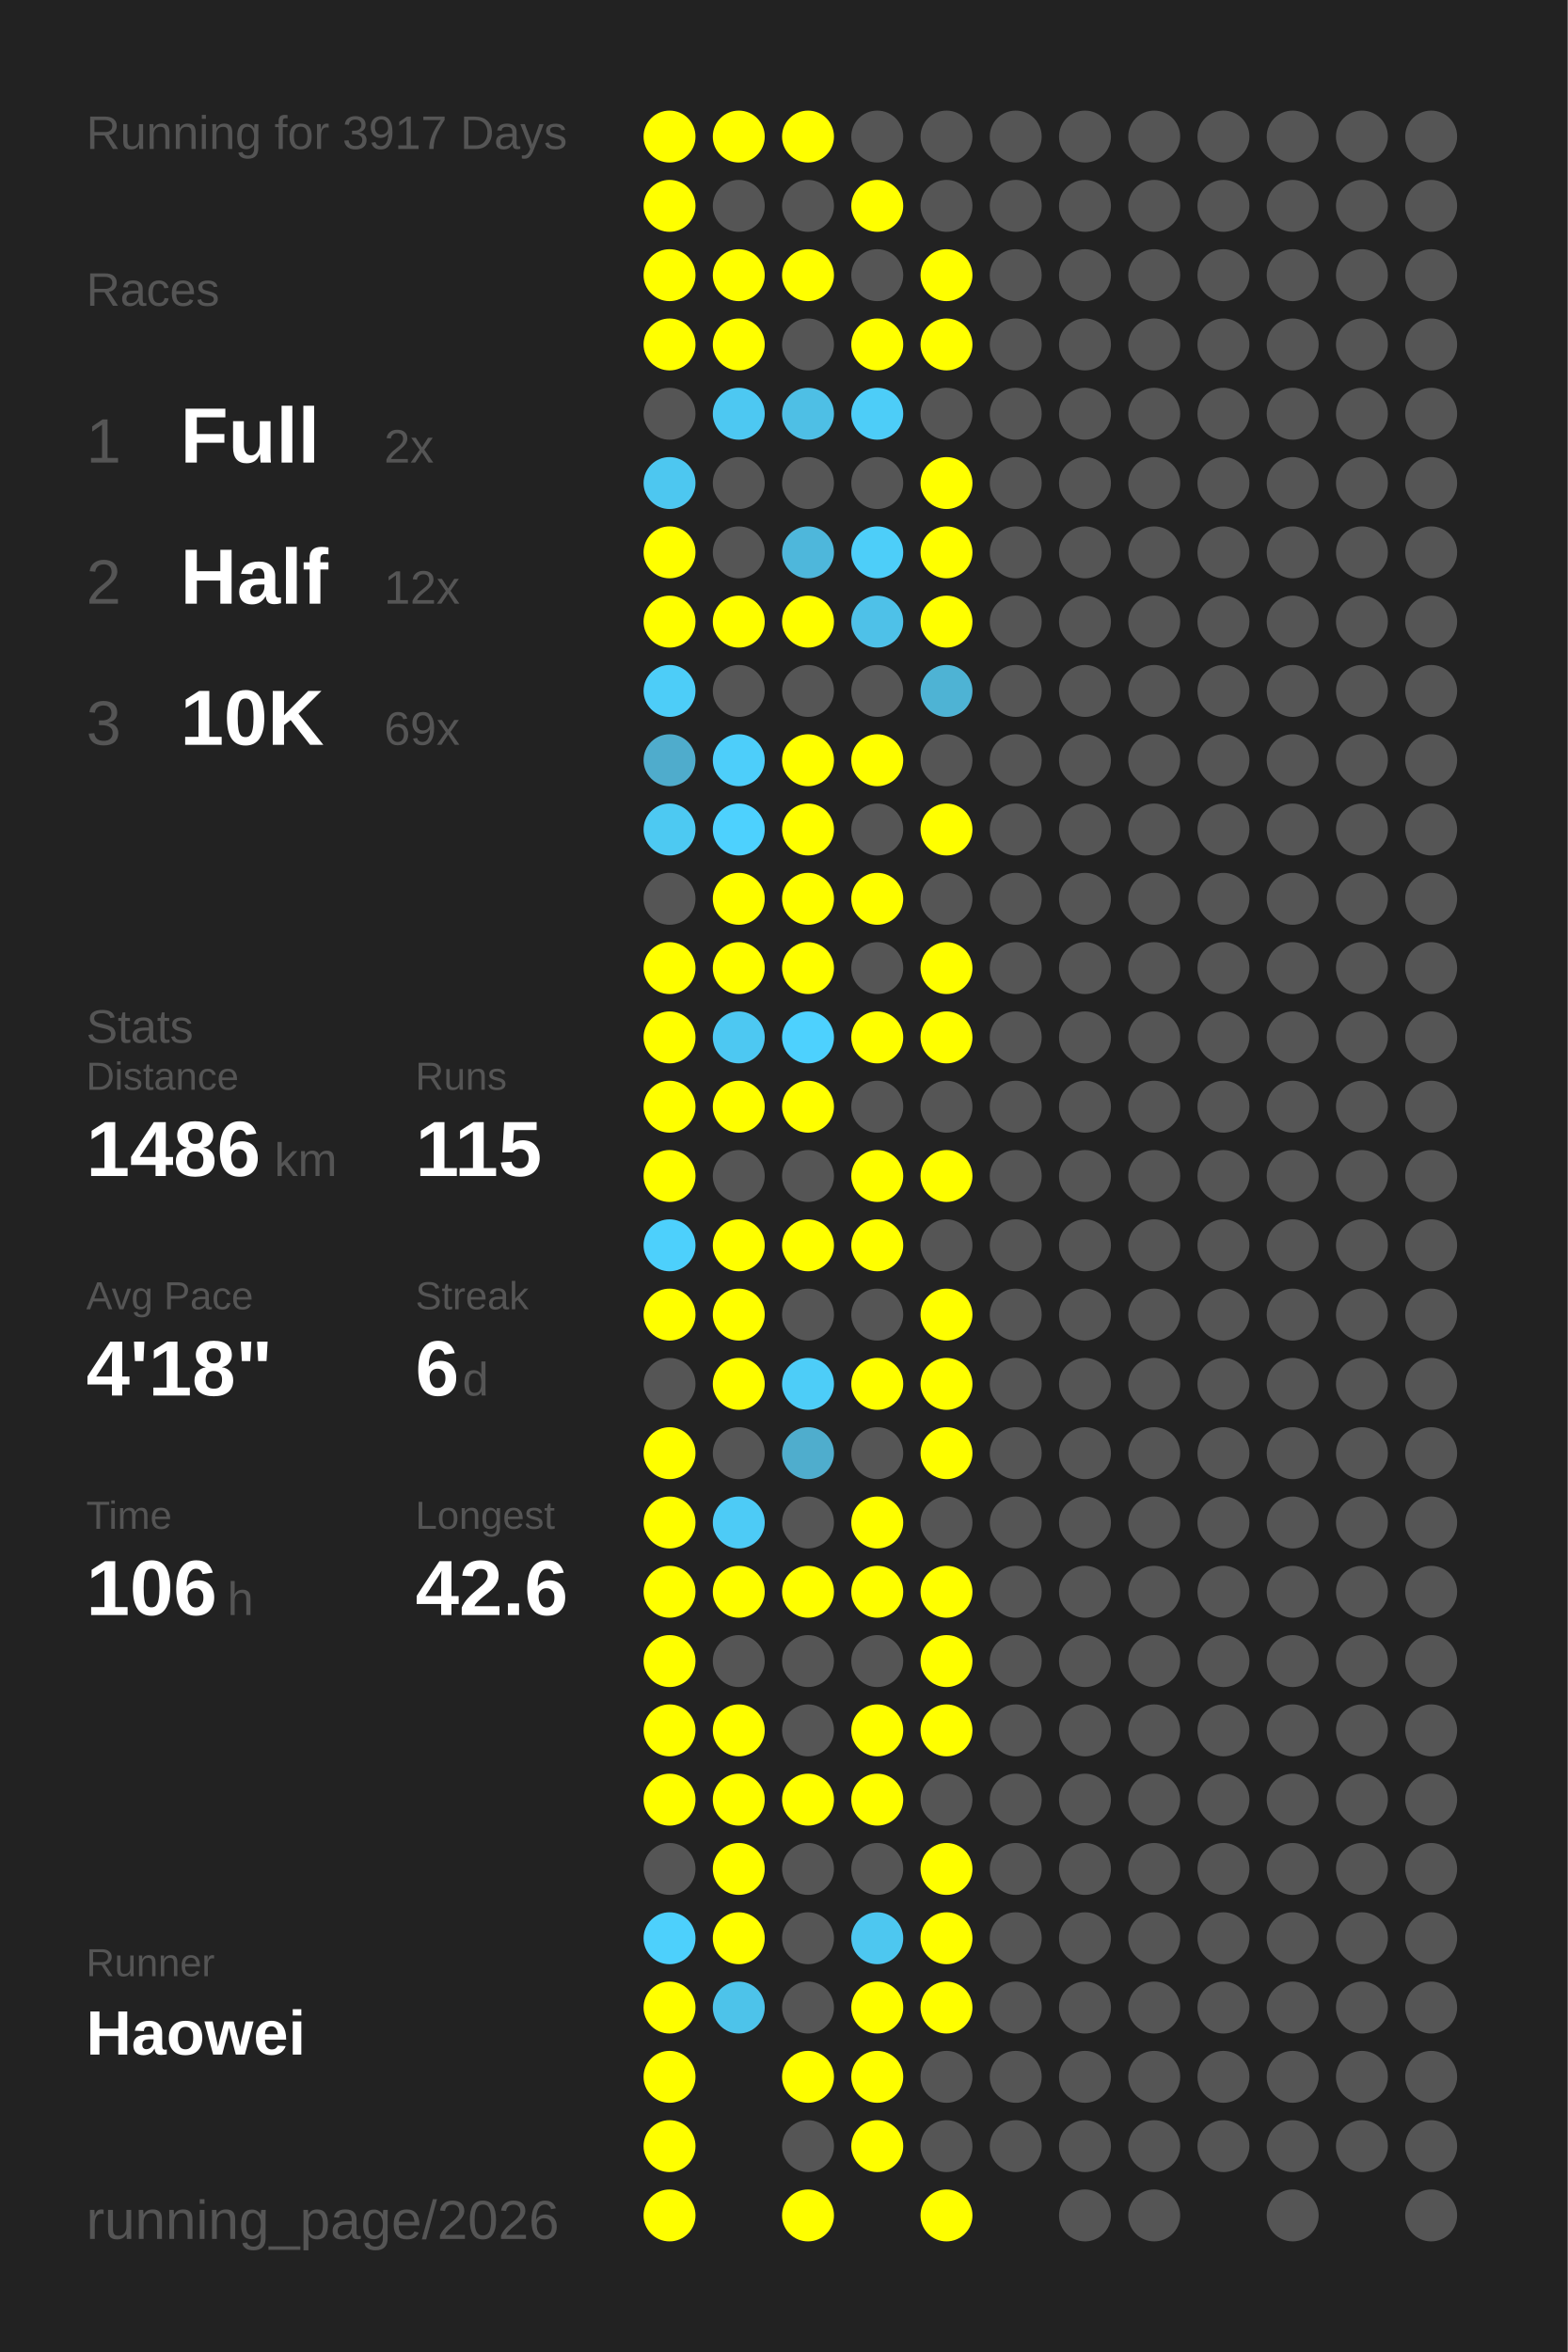
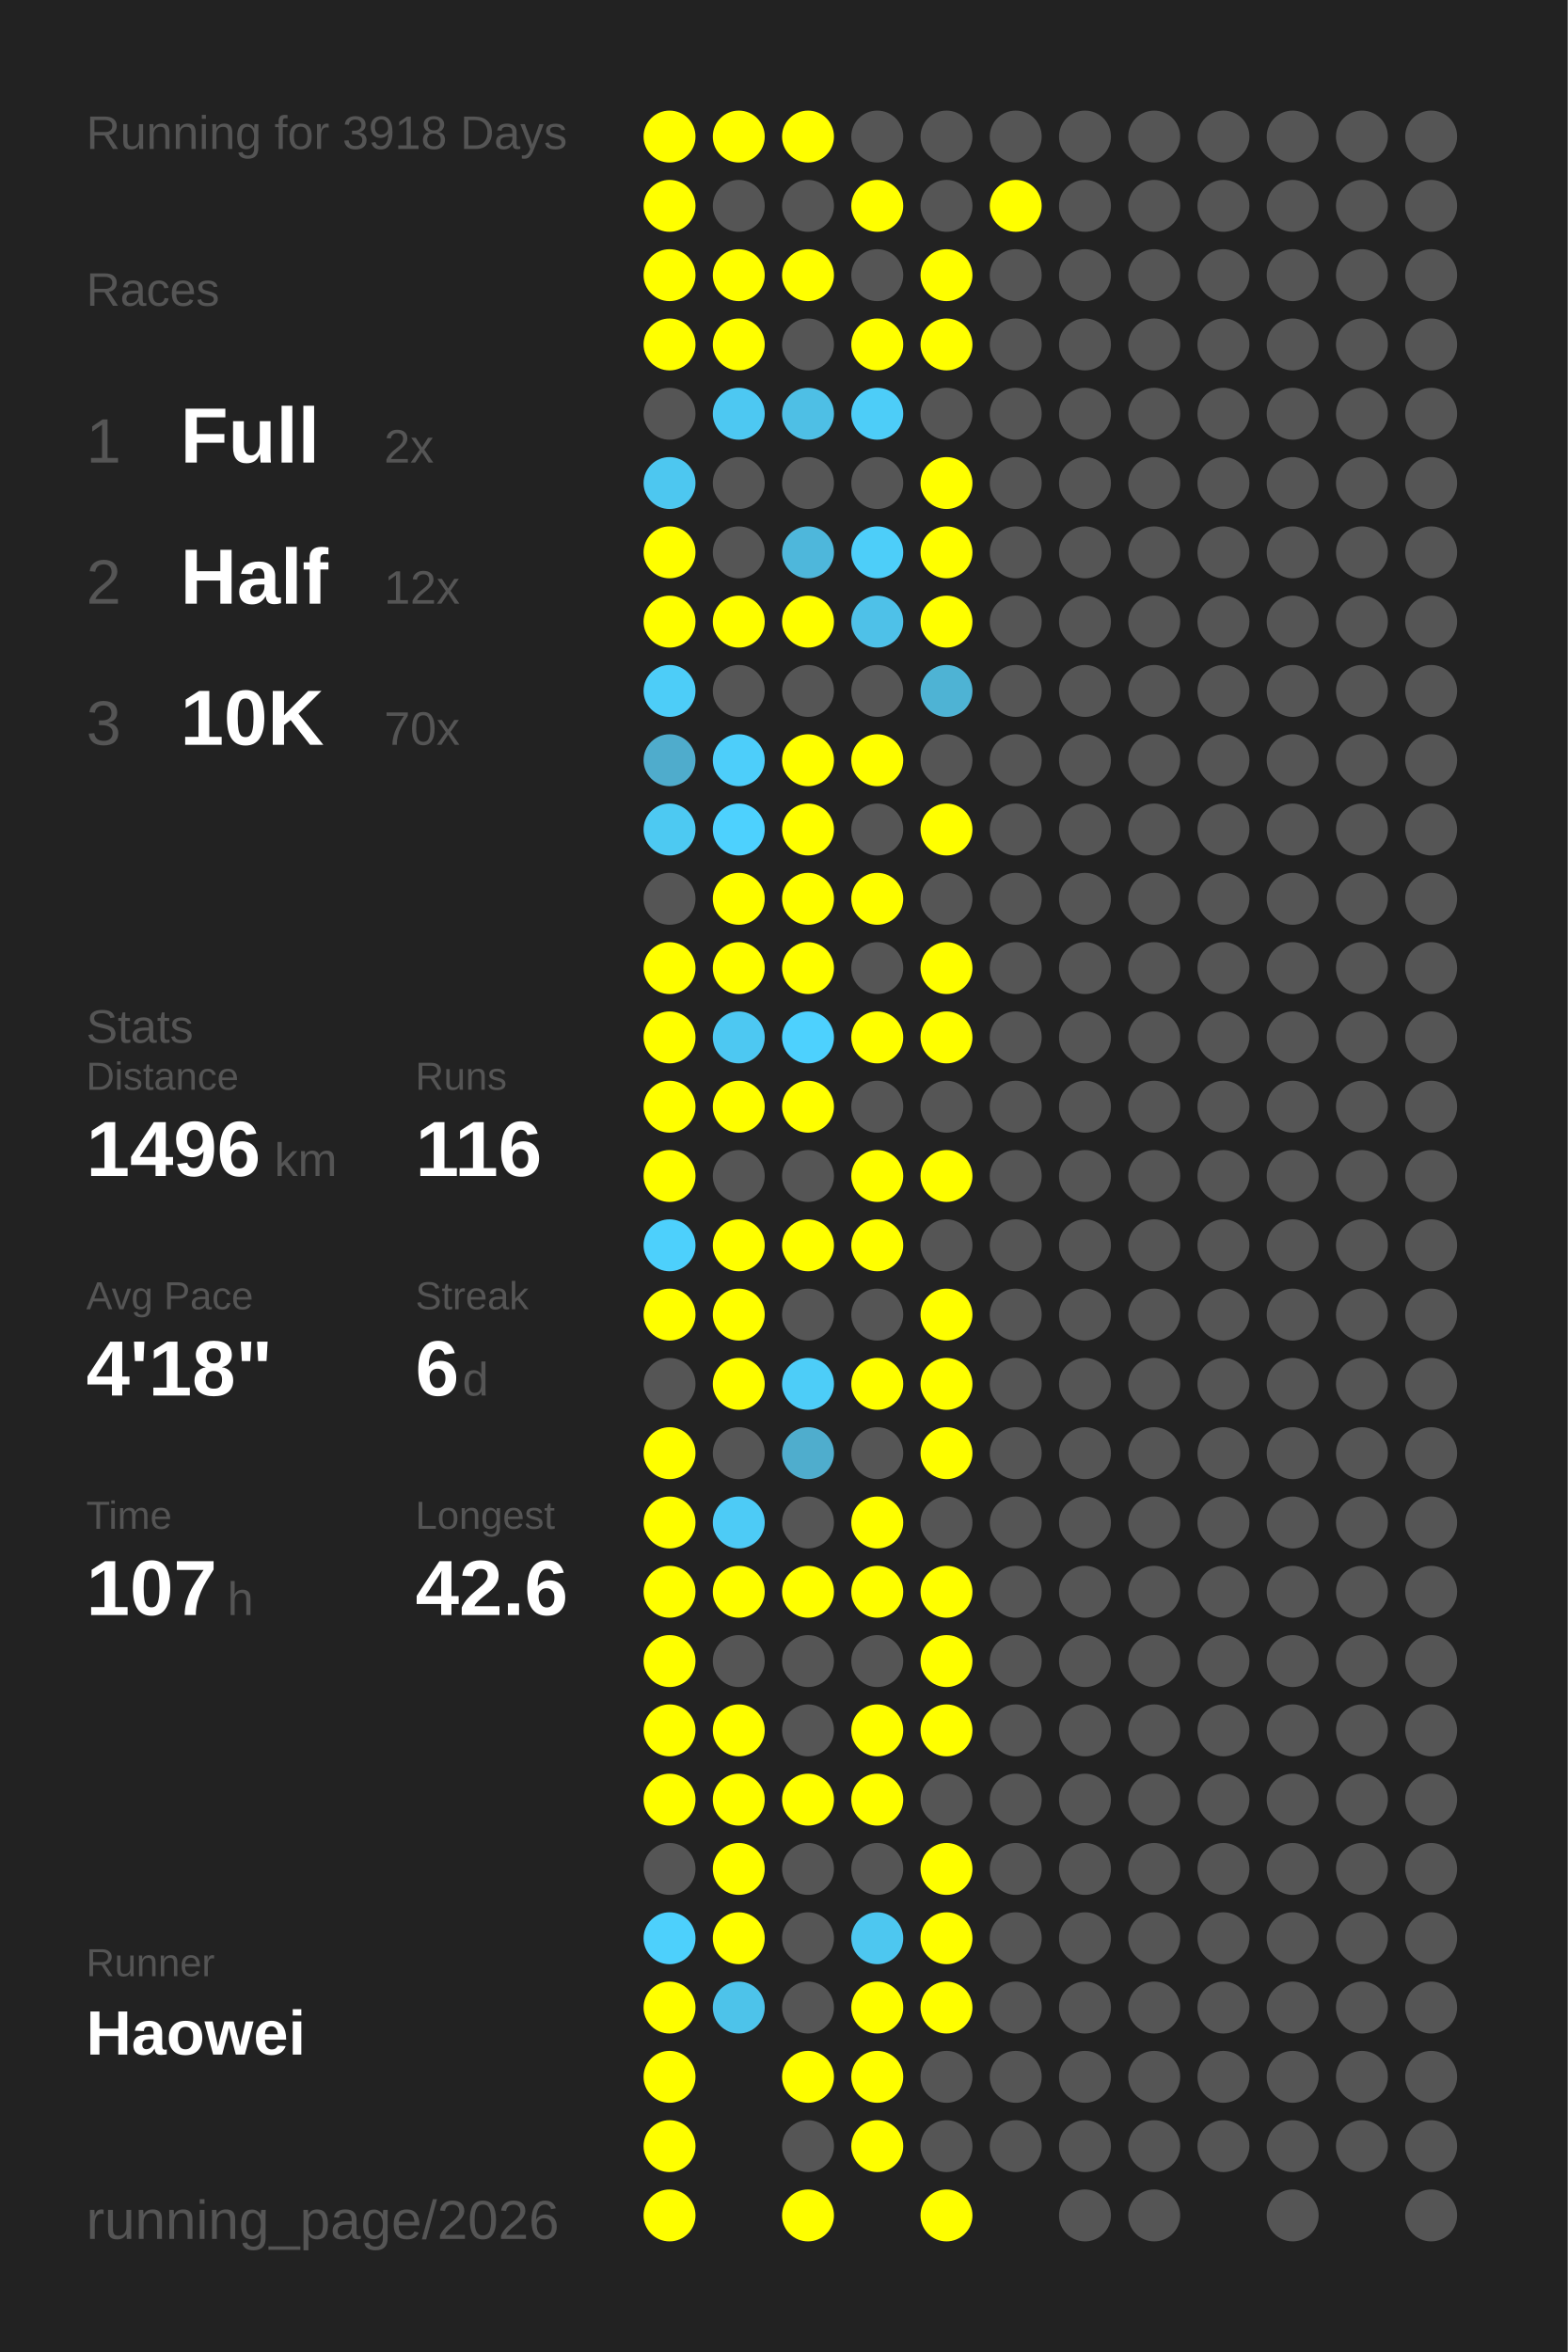
<svg xmlns="http://www.w3.org/2000/svg" baseProfile="full" height="300mm" version="1.1" viewBox="0,0,200,300" width="200mm">
  <defs />
  <rect fill="#222222" height="300" width="200" x="0" y="0" />
-   <text fill="#555555" style="font-size:6px; font-family:Arial;" x="11" y="19">Running for 3917 Days</text>
+   <text fill="#555555" style="font-size:6px; font-family:Arial;" x="11" y="19">Running for 3918 Days</text>
  <text fill="#555555" style="font-size:6px; font-family:Arial;" x="11" y="39">Races</text>
  <text fill="#555555" style="font-size:8px; font-family:Arial;" x="11" y="59">1</text>
  <text fill="#FFFFFF" style="font-size:10px; font-family:Arial; font-weight:bold;" x="23" y="59">Full</text>
  <text fill="#555555" style="font-size:6px; font-family:Arial;" x="49" y="59">2x</text>
  <text fill="#555555" style="font-size:8px; font-family:Arial;" x="11" y="77">2</text>
  <text fill="#FFFFFF" style="font-size:10px; font-family:Arial; font-weight:bold;" x="23" y="77">Half</text>
  <text fill="#555555" style="font-size:6px; font-family:Arial;" x="49" y="77">12x</text>
  <text fill="#555555" style="font-size:8px; font-family:Arial;" x="11" y="95">3</text>
  <text fill="#FFFFFF" style="font-size:10px; font-family:Arial; font-weight:bold;" x="23" y="95">10K</text>
-   <text fill="#555555" style="font-size:6px; font-family:Arial;" x="49" y="95">69x</text>
+   <text fill="#555555" style="font-size:6px; font-family:Arial;" x="49" y="95">70x</text>
  <text fill="#555555" style="font-size:6px; font-family:Arial;" x="11" y="133">Stats</text>
  <text fill="#555555" style="font-size:5px; font-family:Arial;" x="11" y="139">Distance</text>
-   <text fill="#FFFFFF" style="font-size:10px; font-family:Arial; font-weight:bold;" x="11" y="150">1486</text>
+   <text fill="#FFFFFF" style="font-size:10px; font-family:Arial; font-weight:bold;" x="11" y="150">1496</text>
  <text fill="#555555" style="font-size:6px; font-family:Arial;" x="35" y="150">km</text>
  <text fill="#555555" style="font-size:5px; font-family:Arial;" x="53" y="139">Runs</text>
-   <text fill="#FFFFFF" style="font-size:10px; font-family:Arial; font-weight:bold;" x="53" y="150">115</text>
+   <text fill="#FFFFFF" style="font-size:10px; font-family:Arial; font-weight:bold;" x="53" y="150">116</text>
  <text fill="#555555" style="font-size:5px; font-family:Arial;" x="11" y="167">Avg Pace</text>
  <text fill="#FFFFFF" style="font-size:10px; font-family:Arial; font-weight:bold;" x="11" y="178">4'18"</text>
  <text fill="#555555" style="font-size:5px; font-family:Arial;" x="53" y="167">Streak</text>
  <text fill="#FFFFFF" style="font-size:10px; font-family:Arial; font-weight:bold;" x="53" y="178">6</text>
  <text fill="#555555" style="font-size:6px; font-family:Arial;" x="59" y="178">d</text>
  <text fill="#555555" style="font-size:5px; font-family:Arial;" x="11" y="195">Time</text>
-   <text fill="#FFFFFF" style="font-size:10px; font-family:Arial; font-weight:bold;" x="11" y="206">106</text>
+   <text fill="#FFFFFF" style="font-size:10px; font-family:Arial; font-weight:bold;" x="11" y="206">107</text>
  <text fill="#555555" style="font-size:6px; font-family:Arial;" x="29" y="206">h</text>
  <text fill="#555555" style="font-size:5px; font-family:Arial;" x="53" y="195">Longest</text>
  <text fill="#FFFFFF" style="font-size:10px; font-family:Arial; font-weight:bold;" x="53" y="206">42.6</text>
  <text fill="#555555" style="font-size:5px; font-family:Arial;" x="11" y="252.065">Runner</text>
  <text fill="#FFFFFF" style="font-size:8px; font-family:Arial; font-weight:bold;" x="11" y="262.065">Haowei</text>
  <text fill="#555555" style="font-size:7px; font-family:Arial;" x="11" y="285.581">running_page/2026</text>
  <circle cx="85.417" cy="17.419" fill="#FFFF00" r="3.312" />
  <circle cx="85.417" cy="26.258" fill="#FFFF00" r="3.312" />
  <circle cx="85.417" cy="35.097" fill="#FFFF00" r="3.312" />
  <circle cx="85.417" cy="43.935" fill="#FFFF00" r="3.312" />
  <circle cx="85.417" cy="52.774" fill="#555555" r="3.312" />
  <circle cx="85.417" cy="61.613" fill="#4dc7f0" r="3.312" />
  <circle cx="85.417" cy="70.452" fill="#FFFF00" r="3.312" />
  <circle cx="85.417" cy="79.29" fill="#FFFF00" r="3.312" />
  <circle cx="85.417" cy="88.129" fill="#4dcdf8" r="3.312" />
  <circle cx="85.417" cy="96.968" fill="#4faccc" r="3.312" />
  <circle cx="85.417" cy="105.806" fill="#4dc9f2" r="3.312" />
  <circle cx="85.417" cy="114.645" fill="#555555" r="3.312" />
  <circle cx="85.417" cy="123.484" fill="#FFFF00" r="3.312" />
  <circle cx="85.417" cy="132.323" fill="#FFFF00" r="3.312" />
  <circle cx="85.417" cy="141.161" fill="#FFFF00" r="3.312" />
  <circle cx="85.417" cy="150" fill="#FFFF00" r="3.312" />
  <circle cx="85.417" cy="158.839" fill="#4dd0fc" r="3.312" />
  <circle cx="85.417" cy="167.677" fill="#FFFF00" r="3.312" />
  <circle cx="85.417" cy="176.516" fill="#555555" r="3.312" />
  <circle cx="85.417" cy="185.355" fill="#FFFF00" r="3.312" />
  <circle cx="85.417" cy="194.194" fill="#FFFF00" r="3.312" />
  <circle cx="85.417" cy="203.032" fill="#FFFF00" r="3.312" />
  <circle cx="85.417" cy="211.871" fill="#FFFF00" r="3.312" />
  <circle cx="85.417" cy="220.71" fill="#FFFF00" r="3.312" />
  <circle cx="85.417" cy="229.548" fill="#FFFF00" r="3.312" />
  <circle cx="85.417" cy="238.387" fill="#555555" r="3.312" />
  <circle cx="85.417" cy="247.226" fill="#4dd0fc" r="3.312" />
  <circle cx="85.417" cy="256.065" fill="#FFFF00" r="3.312" />
  <circle cx="85.417" cy="264.903" fill="#FFFF00" r="3.312" />
  <circle cx="85.417" cy="273.742" fill="#FFFF00" r="3.312" />
  <circle cx="85.417" cy="282.581" fill="#FFFF00" r="3.312" />
  <circle cx="94.25" cy="17.419" fill="#FFFF00" r="3.312" />
  <circle cx="94.25" cy="26.258" fill="#555555" r="3.312" />
  <circle cx="94.25" cy="35.097" fill="#FFFF00" r="3.312" />
  <circle cx="94.25" cy="43.935" fill="#FFFF00" r="3.312" />
  <circle cx="94.25" cy="52.774" fill="#4dc8f2" r="3.312" />
  <circle cx="94.25" cy="61.613" fill="#555555" r="3.312" />
  <circle cx="94.25" cy="70.452" fill="#555555" r="3.312" />
  <circle cx="94.25" cy="79.29" fill="#FFFF00" r="3.312" />
  <circle cx="94.25" cy="88.129" fill="#555555" r="3.312" />
  <circle cx="94.25" cy="96.968" fill="#4dcefa" r="3.312" />
  <circle cx="94.25" cy="105.806" fill="#4dd1fe" r="3.312" />
  <circle cx="94.25" cy="114.645" fill="#FFFF00" r="3.312" />
  <circle cx="94.25" cy="123.484" fill="#FFFF00" r="3.312" />
  <circle cx="94.25" cy="132.323" fill="#4dc8f2" r="3.312" />
  <circle cx="94.25" cy="141.161" fill="#FFFF00" r="3.312" />
  <circle cx="94.25" cy="150" fill="#555555" r="3.312" />
  <circle cx="94.25" cy="158.839" fill="#FFFF00" r="3.312" />
  <circle cx="94.25" cy="167.677" fill="#FFFF00" r="3.312" />
  <circle cx="94.25" cy="176.516" fill="#FFFF00" r="3.312" />
  <circle cx="94.25" cy="185.355" fill="#555555" r="3.312" />
  <circle cx="94.25" cy="194.194" fill="#4dcbf6" r="3.312" />
  <circle cx="94.25" cy="203.032" fill="#FFFF00" r="3.312" />
  <circle cx="94.25" cy="211.871" fill="#555555" r="3.312" />
  <circle cx="94.25" cy="220.71" fill="#FFFF00" r="3.312" />
  <circle cx="94.25" cy="229.548" fill="#FFFF00" r="3.312" />
  <circle cx="94.25" cy="238.387" fill="#FFFF00" r="3.312" />
  <circle cx="94.25" cy="247.226" fill="#FFFF00" r="3.312" />
  <circle cx="94.25" cy="256.065" fill="#4dc3ea" r="3.312" />
  <circle cx="103.083" cy="17.419" fill="#FFFF00" r="3.312" />
  <circle cx="103.083" cy="26.258" fill="#555555" r="3.312" />
  <circle cx="103.083" cy="35.097" fill="#FFFF00" r="3.312" />
  <circle cx="103.083" cy="43.935" fill="#555555" r="3.312" />
  <circle cx="103.083" cy="52.774" fill="#4ebfe5" r="3.312" />
  <circle cx="103.083" cy="61.613" fill="#555555" r="3.312" />
  <circle cx="103.083" cy="70.452" fill="#4eb7db" r="3.312" />
  <circle cx="103.083" cy="79.29" fill="#FFFF00" r="3.312" />
  <circle cx="103.083" cy="88.129" fill="#555555" r="3.312" />
  <circle cx="103.083" cy="96.968" fill="#FFFF00" r="3.312" />
  <circle cx="103.083" cy="105.806" fill="#FFFF00" r="3.312" />
  <circle cx="103.083" cy="114.645" fill="#FFFF00" r="3.312" />
  <circle cx="103.083" cy="123.484" fill="#FFFF00" r="3.312" />
  <circle cx="103.083" cy="132.323" fill="#4dd1fe" r="3.312" />
  <circle cx="103.083" cy="141.161" fill="#FFFF00" r="3.312" />
  <circle cx="103.083" cy="150" fill="#555555" r="3.312" />
  <circle cx="103.083" cy="158.839" fill="#FFFF00" r="3.312" />
  <circle cx="103.083" cy="167.677" fill="#555555" r="3.312" />
  <circle cx="103.083" cy="176.516" fill="#4dcdf8" r="3.312" />
  <circle cx="103.083" cy="185.355" fill="#4fadcd" r="3.312" />
  <circle cx="103.083" cy="194.194" fill="#555555" r="3.312" />
  <circle cx="103.083" cy="203.032" fill="#FFFF00" r="3.312" />
  <circle cx="103.083" cy="211.871" fill="#555555" r="3.312" />
  <circle cx="103.083" cy="220.71" fill="#555555" r="3.312" />
  <circle cx="103.083" cy="229.548" fill="#FFFF00" r="3.312" />
  <circle cx="103.083" cy="238.387" fill="#555555" r="3.312" />
  <circle cx="103.083" cy="247.226" fill="#555555" r="3.312" />
  <circle cx="103.083" cy="256.065" fill="#555555" r="3.312" />
  <circle cx="103.083" cy="264.903" fill="#FFFF00" r="3.312" />
  <circle cx="103.083" cy="273.742" fill="#555555" r="3.312" />
  <circle cx="103.083" cy="282.581" fill="#FFFF00" r="3.312" />
  <circle cx="111.917" cy="17.419" fill="#555555" r="3.312" />
  <circle cx="111.917" cy="26.258" fill="#FFFF00" r="3.312" />
  <circle cx="111.917" cy="35.097" fill="#555555" r="3.312" />
  <circle cx="111.917" cy="43.935" fill="#FFFF00" r="3.312" />
  <circle cx="111.917" cy="52.774" fill="#4dcdf8" r="3.312" />
  <circle cx="111.917" cy="61.613" fill="#555555" r="3.312" />
  <circle cx="111.917" cy="70.452" fill="#4dcef9" r="3.312" />
  <circle cx="111.917" cy="79.29" fill="#4ec1e8" r="3.312" />
  <circle cx="111.917" cy="88.129" fill="#555555" r="3.312" />
  <circle cx="111.917" cy="96.968" fill="#FFFF00" r="3.312" />
  <circle cx="111.917" cy="105.806" fill="#555555" r="3.312" />
  <circle cx="111.917" cy="114.645" fill="#FFFF00" r="3.312" />
  <circle cx="111.917" cy="123.484" fill="#555555" r="3.312" />
  <circle cx="111.917" cy="132.323" fill="#FFFF00" r="3.312" />
  <circle cx="111.917" cy="141.161" fill="#555555" r="3.312" />
  <circle cx="111.917" cy="150" fill="#FFFF00" r="3.312" />
  <circle cx="111.917" cy="158.839" fill="#FFFF00" r="3.312" />
  <circle cx="111.917" cy="167.677" fill="#555555" r="3.312" />
  <circle cx="111.917" cy="176.516" fill="#FFFF00" r="3.312" />
  <circle cx="111.917" cy="185.355" fill="#555555" r="3.312" />
  <circle cx="111.917" cy="194.194" fill="#FFFF00" r="3.312" />
  <circle cx="111.917" cy="203.032" fill="#FFFF00" r="3.312" />
  <circle cx="111.917" cy="211.871" fill="#555555" r="3.312" />
  <circle cx="111.917" cy="220.71" fill="#FFFF00" r="3.312" />
  <circle cx="111.917" cy="229.548" fill="#FFFF00" r="3.312" />
  <circle cx="111.917" cy="238.387" fill="#555555" r="3.312" />
  <circle cx="111.917" cy="247.226" fill="#4dc7f0" r="3.312" />
  <circle cx="111.917" cy="256.065" fill="#FFFF00" r="3.312" />
  <circle cx="111.917" cy="264.903" fill="#FFFF00" r="3.312" />
  <circle cx="111.917" cy="273.742" fill="#FFFF00" r="3.312" />
  <circle cx="120.75" cy="17.419" fill="#555555" r="3.312" />
  <circle cx="120.75" cy="26.258" fill="#555555" r="3.312" />
  <circle cx="120.75" cy="35.097" fill="#FFFF00" r="3.312" />
  <circle cx="120.75" cy="43.935" fill="#FFFF00" r="3.312" />
  <circle cx="120.75" cy="52.774" fill="#555555" r="3.312" />
  <circle cx="120.75" cy="61.613" fill="#FFFF00" r="3.312" />
  <circle cx="120.75" cy="70.452" fill="#FFFF00" r="3.312" />
  <circle cx="120.75" cy="79.29" fill="#FFFF00" r="3.312" />
  <circle cx="120.75" cy="88.129" fill="#4eb3d4" r="3.312" />
  <circle cx="120.75" cy="96.968" fill="#555555" r="3.312" />
  <circle cx="120.75" cy="105.806" fill="#FFFF00" r="3.312" />
  <circle cx="120.75" cy="114.645" fill="#555555" r="3.312" />
  <circle cx="120.75" cy="123.484" fill="#FFFF00" r="3.312" />
  <circle cx="120.75" cy="132.323" fill="#FFFF00" r="3.312" />
  <circle cx="120.75" cy="141.161" fill="#555555" r="3.312" />
  <circle cx="120.75" cy="150" fill="#FFFF00" r="3.312" />
  <circle cx="120.75" cy="158.839" fill="#555555" r="3.312" />
  <circle cx="120.75" cy="167.677" fill="#FFFF00" r="3.312" />
  <circle cx="120.75" cy="176.516" fill="#FFFF00" r="3.312" />
  <circle cx="120.75" cy="185.355" fill="#FFFF00" r="3.312" />
  <circle cx="120.75" cy="194.194" fill="#555555" r="3.312" />
  <circle cx="120.75" cy="203.032" fill="#FFFF00" r="3.312" />
  <circle cx="120.75" cy="211.871" fill="#FFFF00" r="3.312" />
  <circle cx="120.75" cy="220.71" fill="#FFFF00" r="3.312" />
  <circle cx="120.75" cy="229.548" fill="#555555" r="3.312" />
  <circle cx="120.75" cy="238.387" fill="#FFFF00" r="3.312" />
  <circle cx="120.75" cy="247.226" fill="#FFFF00" r="3.312" />
  <circle cx="120.75" cy="256.065" fill="#FFFF00" r="3.312" />
  <circle cx="120.75" cy="264.903" fill="#555555" r="3.312" />
  <circle cx="120.75" cy="273.742" fill="#555555" r="3.312" />
  <circle cx="120.75" cy="282.581" fill="#FFFF00" r="3.312" />
  <circle cx="129.583" cy="17.419" fill="#555555" r="3.312" />
-   <circle cx="129.583" cy="26.258" fill="#555555" r="3.312" />
+   <circle cx="129.583" cy="26.258" fill="#FFFF00" r="3.312" />
  <circle cx="129.583" cy="35.097" fill="#555555" r="3.312" />
  <circle cx="129.583" cy="43.935" fill="#555555" r="3.312" />
  <circle cx="129.583" cy="52.774" fill="#555555" r="3.312" />
  <circle cx="129.583" cy="61.613" fill="#555555" r="3.312" />
  <circle cx="129.583" cy="70.452" fill="#555555" r="3.312" />
  <circle cx="129.583" cy="79.29" fill="#555555" r="3.312" />
  <circle cx="129.583" cy="88.129" fill="#555555" r="3.312" />
  <circle cx="129.583" cy="96.968" fill="#555555" r="3.312" />
  <circle cx="129.583" cy="105.806" fill="#555555" r="3.312" />
  <circle cx="129.583" cy="114.645" fill="#555555" r="3.312" />
  <circle cx="129.583" cy="123.484" fill="#555555" r="3.312" />
  <circle cx="129.583" cy="132.323" fill="#555555" r="3.312" />
  <circle cx="129.583" cy="141.161" fill="#555555" r="3.312" />
  <circle cx="129.583" cy="150" fill="#555555" r="3.312" />
  <circle cx="129.583" cy="158.839" fill="#555555" r="3.312" />
  <circle cx="129.583" cy="167.677" fill="#555555" r="3.312" />
  <circle cx="129.583" cy="176.516" fill="#555555" r="3.312" />
  <circle cx="129.583" cy="185.355" fill="#555555" r="3.312" />
  <circle cx="129.583" cy="194.194" fill="#555555" r="3.312" />
  <circle cx="129.583" cy="203.032" fill="#555555" r="3.312" />
  <circle cx="129.583" cy="211.871" fill="#555555" r="3.312" />
  <circle cx="129.583" cy="220.71" fill="#555555" r="3.312" />
  <circle cx="129.583" cy="229.548" fill="#555555" r="3.312" />
  <circle cx="129.583" cy="238.387" fill="#555555" r="3.312" />
  <circle cx="129.583" cy="247.226" fill="#555555" r="3.312" />
  <circle cx="129.583" cy="256.065" fill="#555555" r="3.312" />
  <circle cx="129.583" cy="264.903" fill="#555555" r="3.312" />
  <circle cx="129.583" cy="273.742" fill="#555555" r="3.312" />
  <circle cx="138.417" cy="17.419" fill="#555555" r="3.312" />
  <circle cx="138.417" cy="26.258" fill="#555555" r="3.312" />
  <circle cx="138.417" cy="35.097" fill="#555555" r="3.312" />
  <circle cx="138.417" cy="43.935" fill="#555555" r="3.312" />
  <circle cx="138.417" cy="52.774" fill="#555555" r="3.312" />
  <circle cx="138.417" cy="61.613" fill="#555555" r="3.312" />
  <circle cx="138.417" cy="70.452" fill="#555555" r="3.312" />
  <circle cx="138.417" cy="79.29" fill="#555555" r="3.312" />
  <circle cx="138.417" cy="88.129" fill="#555555" r="3.312" />
  <circle cx="138.417" cy="96.968" fill="#555555" r="3.312" />
  <circle cx="138.417" cy="105.806" fill="#555555" r="3.312" />
  <circle cx="138.417" cy="114.645" fill="#555555" r="3.312" />
  <circle cx="138.417" cy="123.484" fill="#555555" r="3.312" />
  <circle cx="138.417" cy="132.323" fill="#555555" r="3.312" />
  <circle cx="138.417" cy="141.161" fill="#555555" r="3.312" />
  <circle cx="138.417" cy="150" fill="#555555" r="3.312" />
  <circle cx="138.417" cy="158.839" fill="#555555" r="3.312" />
  <circle cx="138.417" cy="167.677" fill="#555555" r="3.312" />
  <circle cx="138.417" cy="176.516" fill="#555555" r="3.312" />
  <circle cx="138.417" cy="185.355" fill="#555555" r="3.312" />
  <circle cx="138.417" cy="194.194" fill="#555555" r="3.312" />
  <circle cx="138.417" cy="203.032" fill="#555555" r="3.312" />
  <circle cx="138.417" cy="211.871" fill="#555555" r="3.312" />
  <circle cx="138.417" cy="220.71" fill="#555555" r="3.312" />
  <circle cx="138.417" cy="229.548" fill="#555555" r="3.312" />
  <circle cx="138.417" cy="238.387" fill="#555555" r="3.312" />
  <circle cx="138.417" cy="247.226" fill="#555555" r="3.312" />
  <circle cx="138.417" cy="256.065" fill="#555555" r="3.312" />
  <circle cx="138.417" cy="264.903" fill="#555555" r="3.312" />
  <circle cx="138.417" cy="273.742" fill="#555555" r="3.312" />
  <circle cx="138.417" cy="282.581" fill="#555555" r="3.312" />
  <circle cx="147.25" cy="17.419" fill="#555555" r="3.312" />
  <circle cx="147.25" cy="26.258" fill="#555555" r="3.312" />
  <circle cx="147.25" cy="35.097" fill="#555555" r="3.312" />
  <circle cx="147.25" cy="43.935" fill="#555555" r="3.312" />
  <circle cx="147.25" cy="52.774" fill="#555555" r="3.312" />
  <circle cx="147.25" cy="61.613" fill="#555555" r="3.312" />
  <circle cx="147.25" cy="70.452" fill="#555555" r="3.312" />
  <circle cx="147.25" cy="79.29" fill="#555555" r="3.312" />
  <circle cx="147.25" cy="88.129" fill="#555555" r="3.312" />
  <circle cx="147.25" cy="96.968" fill="#555555" r="3.312" />
  <circle cx="147.25" cy="105.806" fill="#555555" r="3.312" />
  <circle cx="147.25" cy="114.645" fill="#555555" r="3.312" />
  <circle cx="147.25" cy="123.484" fill="#555555" r="3.312" />
  <circle cx="147.25" cy="132.323" fill="#555555" r="3.312" />
  <circle cx="147.25" cy="141.161" fill="#555555" r="3.312" />
  <circle cx="147.25" cy="150" fill="#555555" r="3.312" />
  <circle cx="147.25" cy="158.839" fill="#555555" r="3.312" />
  <circle cx="147.25" cy="167.677" fill="#555555" r="3.312" />
  <circle cx="147.25" cy="176.516" fill="#555555" r="3.312" />
  <circle cx="147.25" cy="185.355" fill="#555555" r="3.312" />
  <circle cx="147.25" cy="194.194" fill="#555555" r="3.312" />
  <circle cx="147.25" cy="203.032" fill="#555555" r="3.312" />
  <circle cx="147.25" cy="211.871" fill="#555555" r="3.312" />
  <circle cx="147.25" cy="220.71" fill="#555555" r="3.312" />
  <circle cx="147.25" cy="229.548" fill="#555555" r="3.312" />
  <circle cx="147.25" cy="238.387" fill="#555555" r="3.312" />
  <circle cx="147.25" cy="247.226" fill="#555555" r="3.312" />
  <circle cx="147.25" cy="256.065" fill="#555555" r="3.312" />
  <circle cx="147.25" cy="264.903" fill="#555555" r="3.312" />
  <circle cx="147.25" cy="273.742" fill="#555555" r="3.312" />
  <circle cx="147.25" cy="282.581" fill="#555555" r="3.312" />
  <circle cx="156.083" cy="17.419" fill="#555555" r="3.312" />
  <circle cx="156.083" cy="26.258" fill="#555555" r="3.312" />
  <circle cx="156.083" cy="35.097" fill="#555555" r="3.312" />
  <circle cx="156.083" cy="43.935" fill="#555555" r="3.312" />
  <circle cx="156.083" cy="52.774" fill="#555555" r="3.312" />
  <circle cx="156.083" cy="61.613" fill="#555555" r="3.312" />
  <circle cx="156.083" cy="70.452" fill="#555555" r="3.312" />
  <circle cx="156.083" cy="79.29" fill="#555555" r="3.312" />
  <circle cx="156.083" cy="88.129" fill="#555555" r="3.312" />
  <circle cx="156.083" cy="96.968" fill="#555555" r="3.312" />
  <circle cx="156.083" cy="105.806" fill="#555555" r="3.312" />
  <circle cx="156.083" cy="114.645" fill="#555555" r="3.312" />
  <circle cx="156.083" cy="123.484" fill="#555555" r="3.312" />
  <circle cx="156.083" cy="132.323" fill="#555555" r="3.312" />
  <circle cx="156.083" cy="141.161" fill="#555555" r="3.312" />
  <circle cx="156.083" cy="150" fill="#555555" r="3.312" />
  <circle cx="156.083" cy="158.839" fill="#555555" r="3.312" />
  <circle cx="156.083" cy="167.677" fill="#555555" r="3.312" />
  <circle cx="156.083" cy="176.516" fill="#555555" r="3.312" />
  <circle cx="156.083" cy="185.355" fill="#555555" r="3.312" />
  <circle cx="156.083" cy="194.194" fill="#555555" r="3.312" />
  <circle cx="156.083" cy="203.032" fill="#555555" r="3.312" />
  <circle cx="156.083" cy="211.871" fill="#555555" r="3.312" />
  <circle cx="156.083" cy="220.71" fill="#555555" r="3.312" />
  <circle cx="156.083" cy="229.548" fill="#555555" r="3.312" />
  <circle cx="156.083" cy="238.387" fill="#555555" r="3.312" />
  <circle cx="156.083" cy="247.226" fill="#555555" r="3.312" />
  <circle cx="156.083" cy="256.065" fill="#555555" r="3.312" />
  <circle cx="156.083" cy="264.903" fill="#555555" r="3.312" />
  <circle cx="156.083" cy="273.742" fill="#555555" r="3.312" />
  <circle cx="164.917" cy="17.419" fill="#555555" r="3.312" />
  <circle cx="164.917" cy="26.258" fill="#555555" r="3.312" />
  <circle cx="164.917" cy="35.097" fill="#555555" r="3.312" />
  <circle cx="164.917" cy="43.935" fill="#555555" r="3.312" />
  <circle cx="164.917" cy="52.774" fill="#555555" r="3.312" />
  <circle cx="164.917" cy="61.613" fill="#555555" r="3.312" />
  <circle cx="164.917" cy="70.452" fill="#555555" r="3.312" />
  <circle cx="164.917" cy="79.29" fill="#555555" r="3.312" />
  <circle cx="164.917" cy="88.129" fill="#555555" r="3.312" />
  <circle cx="164.917" cy="96.968" fill="#555555" r="3.312" />
  <circle cx="164.917" cy="105.806" fill="#555555" r="3.312" />
  <circle cx="164.917" cy="114.645" fill="#555555" r="3.312" />
  <circle cx="164.917" cy="123.484" fill="#555555" r="3.312" />
  <circle cx="164.917" cy="132.323" fill="#555555" r="3.312" />
  <circle cx="164.917" cy="141.161" fill="#555555" r="3.312" />
  <circle cx="164.917" cy="150" fill="#555555" r="3.312" />
  <circle cx="164.917" cy="158.839" fill="#555555" r="3.312" />
  <circle cx="164.917" cy="167.677" fill="#555555" r="3.312" />
  <circle cx="164.917" cy="176.516" fill="#555555" r="3.312" />
  <circle cx="164.917" cy="185.355" fill="#555555" r="3.312" />
  <circle cx="164.917" cy="194.194" fill="#555555" r="3.312" />
  <circle cx="164.917" cy="203.032" fill="#555555" r="3.312" />
  <circle cx="164.917" cy="211.871" fill="#555555" r="3.312" />
  <circle cx="164.917" cy="220.71" fill="#555555" r="3.312" />
  <circle cx="164.917" cy="229.548" fill="#555555" r="3.312" />
  <circle cx="164.917" cy="238.387" fill="#555555" r="3.312" />
  <circle cx="164.917" cy="247.226" fill="#555555" r="3.312" />
  <circle cx="164.917" cy="256.065" fill="#555555" r="3.312" />
  <circle cx="164.917" cy="264.903" fill="#555555" r="3.312" />
  <circle cx="164.917" cy="273.742" fill="#555555" r="3.312" />
  <circle cx="164.917" cy="282.581" fill="#555555" r="3.312" />
  <circle cx="173.75" cy="17.419" fill="#555555" r="3.312" />
  <circle cx="173.75" cy="26.258" fill="#555555" r="3.312" />
  <circle cx="173.75" cy="35.097" fill="#555555" r="3.312" />
  <circle cx="173.75" cy="43.935" fill="#555555" r="3.312" />
  <circle cx="173.75" cy="52.774" fill="#555555" r="3.312" />
  <circle cx="173.75" cy="61.613" fill="#555555" r="3.312" />
  <circle cx="173.75" cy="70.452" fill="#555555" r="3.312" />
  <circle cx="173.75" cy="79.29" fill="#555555" r="3.312" />
  <circle cx="173.75" cy="88.129" fill="#555555" r="3.312" />
  <circle cx="173.75" cy="96.968" fill="#555555" r="3.312" />
  <circle cx="173.75" cy="105.806" fill="#555555" r="3.312" />
  <circle cx="173.75" cy="114.645" fill="#555555" r="3.312" />
  <circle cx="173.75" cy="123.484" fill="#555555" r="3.312" />
  <circle cx="173.75" cy="132.323" fill="#555555" r="3.312" />
  <circle cx="173.75" cy="141.161" fill="#555555" r="3.312" />
  <circle cx="173.75" cy="150" fill="#555555" r="3.312" />
  <circle cx="173.75" cy="158.839" fill="#555555" r="3.312" />
  <circle cx="173.75" cy="167.677" fill="#555555" r="3.312" />
  <circle cx="173.75" cy="176.516" fill="#555555" r="3.312" />
  <circle cx="173.75" cy="185.355" fill="#555555" r="3.312" />
  <circle cx="173.75" cy="194.194" fill="#555555" r="3.312" />
  <circle cx="173.75" cy="203.032" fill="#555555" r="3.312" />
  <circle cx="173.75" cy="211.871" fill="#555555" r="3.312" />
  <circle cx="173.75" cy="220.71" fill="#555555" r="3.312" />
  <circle cx="173.75" cy="229.548" fill="#555555" r="3.312" />
  <circle cx="173.75" cy="238.387" fill="#555555" r="3.312" />
  <circle cx="173.75" cy="247.226" fill="#555555" r="3.312" />
  <circle cx="173.75" cy="256.065" fill="#555555" r="3.312" />
  <circle cx="173.75" cy="264.903" fill="#555555" r="3.312" />
  <circle cx="173.75" cy="273.742" fill="#555555" r="3.312" />
  <circle cx="182.583" cy="17.419" fill="#555555" r="3.312" />
  <circle cx="182.583" cy="26.258" fill="#555555" r="3.312" />
  <circle cx="182.583" cy="35.097" fill="#555555" r="3.312" />
  <circle cx="182.583" cy="43.935" fill="#555555" r="3.312" />
  <circle cx="182.583" cy="52.774" fill="#555555" r="3.312" />
  <circle cx="182.583" cy="61.613" fill="#555555" r="3.312" />
  <circle cx="182.583" cy="70.452" fill="#555555" r="3.312" />
  <circle cx="182.583" cy="79.29" fill="#555555" r="3.312" />
  <circle cx="182.583" cy="88.129" fill="#555555" r="3.312" />
  <circle cx="182.583" cy="96.968" fill="#555555" r="3.312" />
  <circle cx="182.583" cy="105.806" fill="#555555" r="3.312" />
  <circle cx="182.583" cy="114.645" fill="#555555" r="3.312" />
  <circle cx="182.583" cy="123.484" fill="#555555" r="3.312" />
  <circle cx="182.583" cy="132.323" fill="#555555" r="3.312" />
  <circle cx="182.583" cy="141.161" fill="#555555" r="3.312" />
  <circle cx="182.583" cy="150" fill="#555555" r="3.312" />
  <circle cx="182.583" cy="158.839" fill="#555555" r="3.312" />
  <circle cx="182.583" cy="167.677" fill="#555555" r="3.312" />
  <circle cx="182.583" cy="176.516" fill="#555555" r="3.312" />
  <circle cx="182.583" cy="185.355" fill="#555555" r="3.312" />
  <circle cx="182.583" cy="194.194" fill="#555555" r="3.312" />
  <circle cx="182.583" cy="203.032" fill="#555555" r="3.312" />
  <circle cx="182.583" cy="211.871" fill="#555555" r="3.312" />
  <circle cx="182.583" cy="220.71" fill="#555555" r="3.312" />
  <circle cx="182.583" cy="229.548" fill="#555555" r="3.312" />
  <circle cx="182.583" cy="238.387" fill="#555555" r="3.312" />
  <circle cx="182.583" cy="247.226" fill="#555555" r="3.312" />
  <circle cx="182.583" cy="256.065" fill="#555555" r="3.312" />
  <circle cx="182.583" cy="264.903" fill="#555555" r="3.312" />
  <circle cx="182.583" cy="273.742" fill="#555555" r="3.312" />
  <circle cx="182.583" cy="282.581" fill="#555555" r="3.312" />
</svg>
